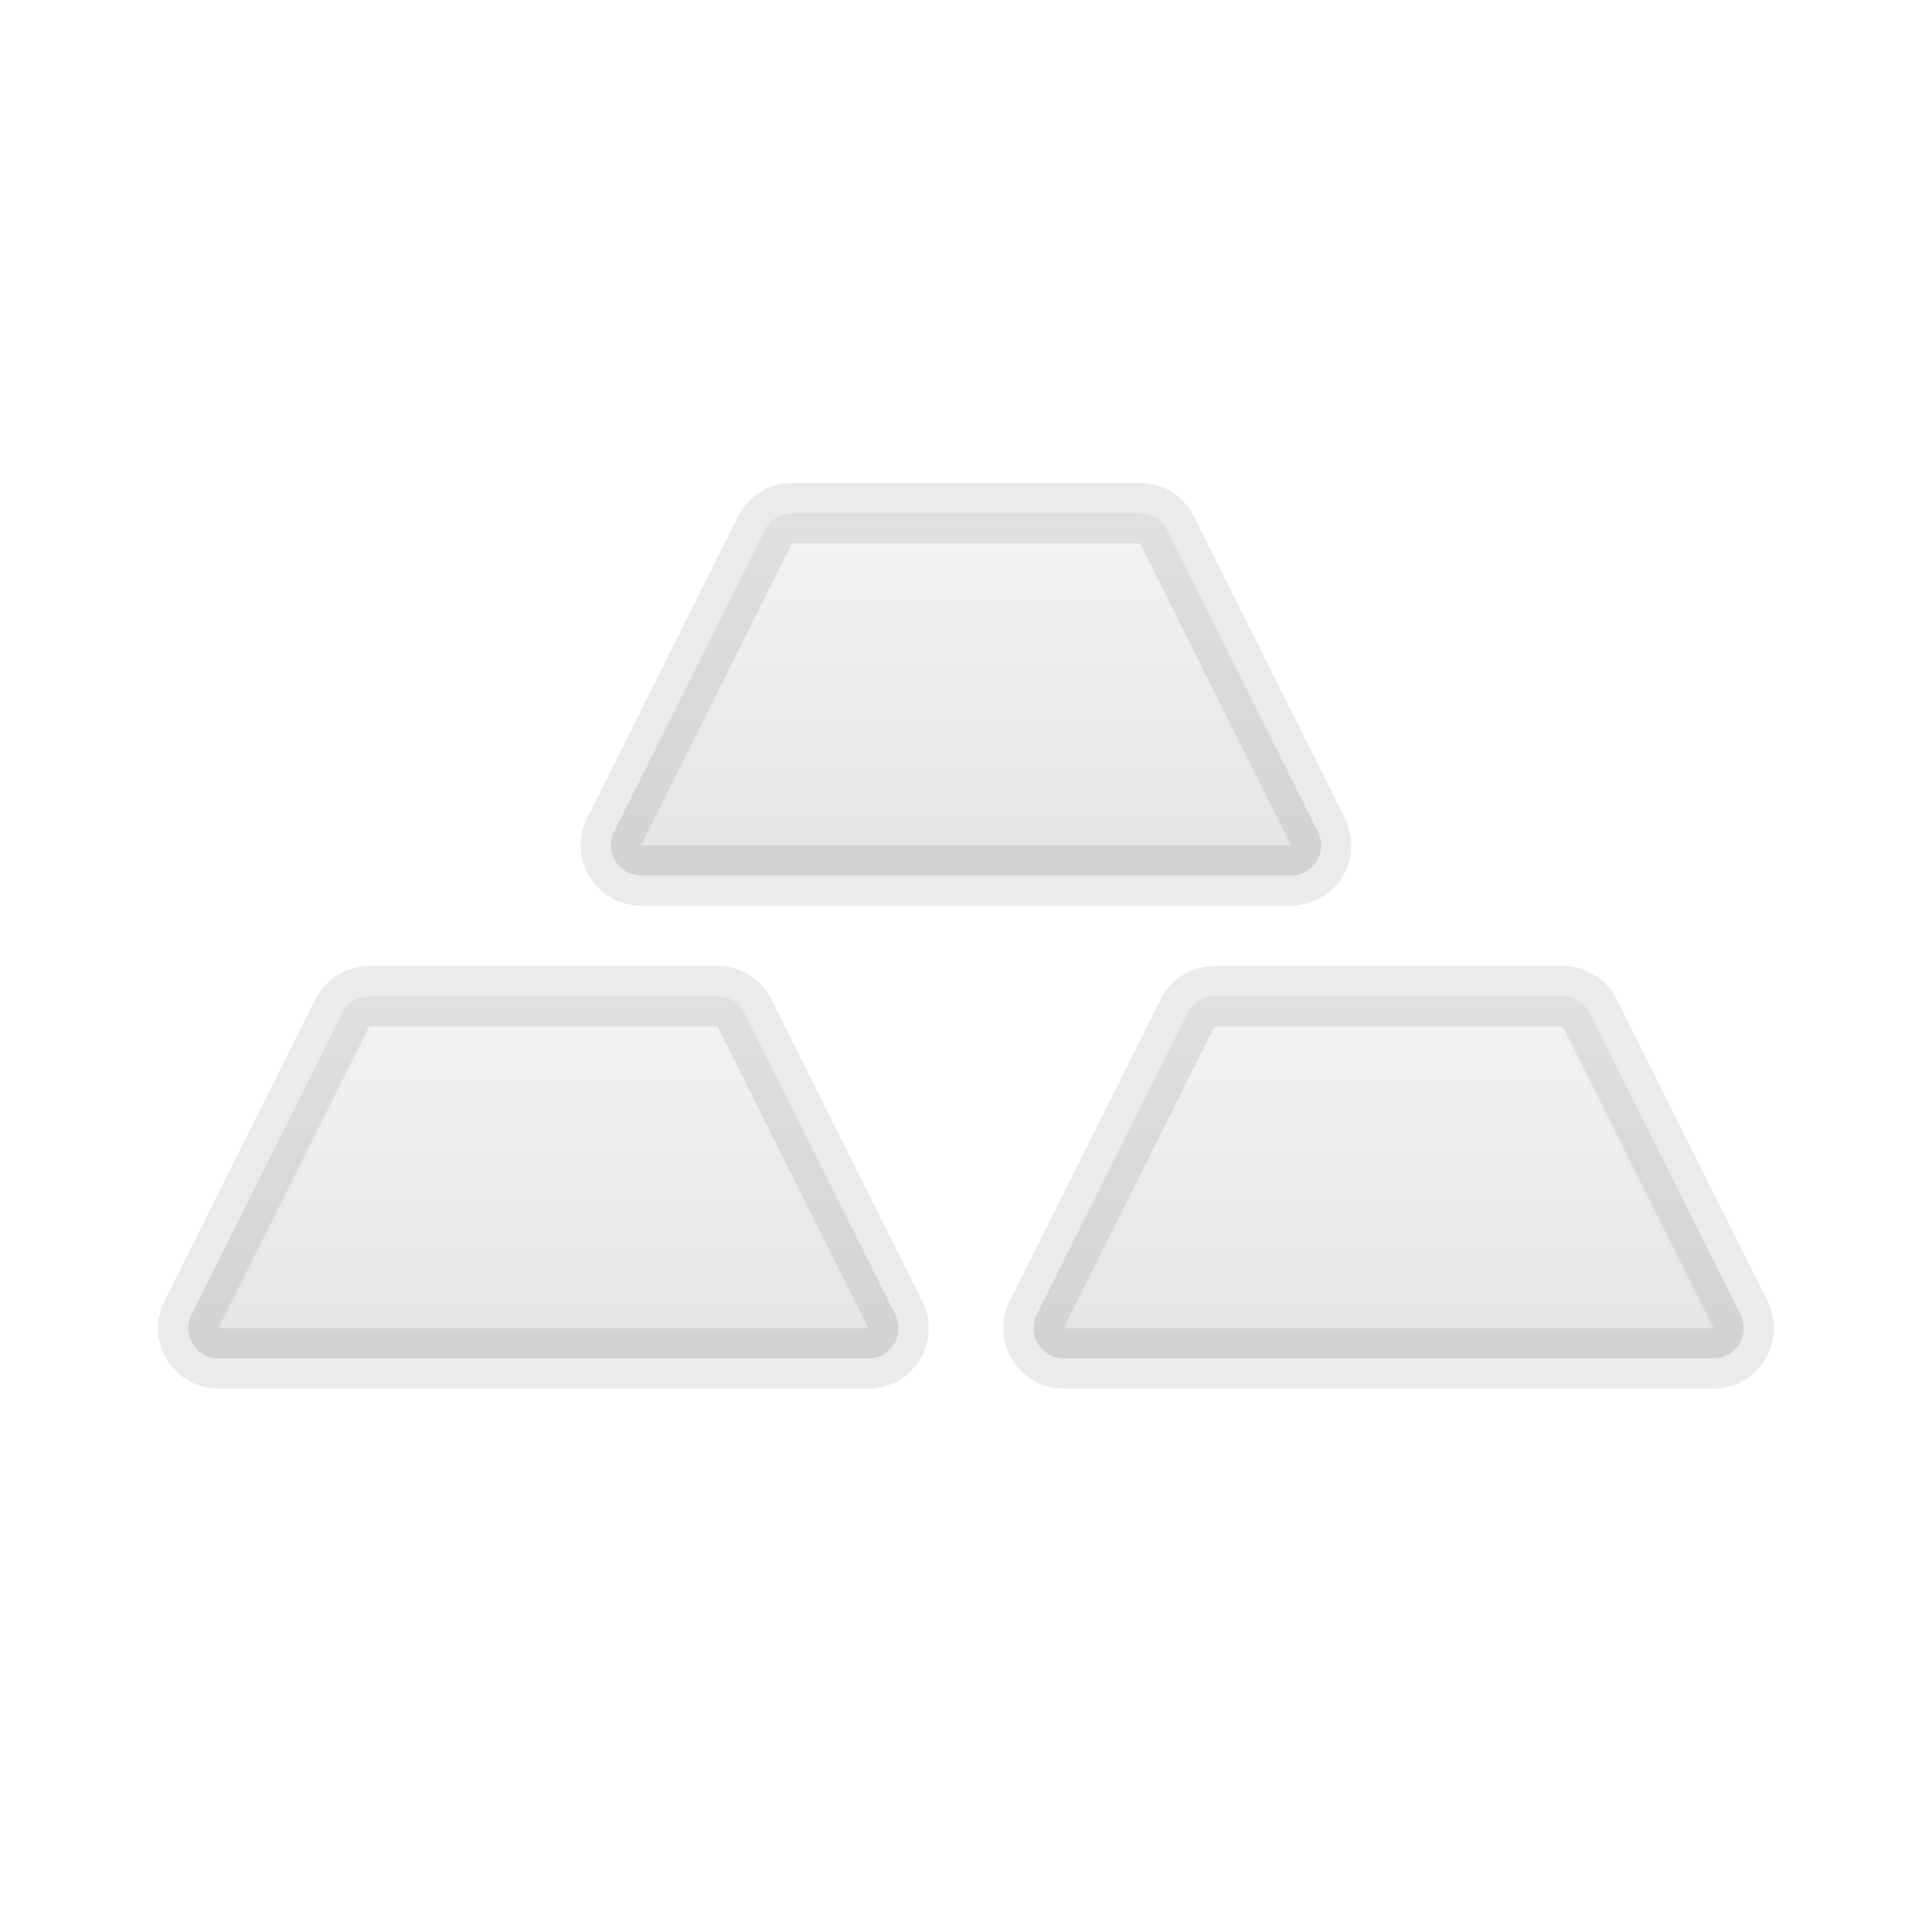
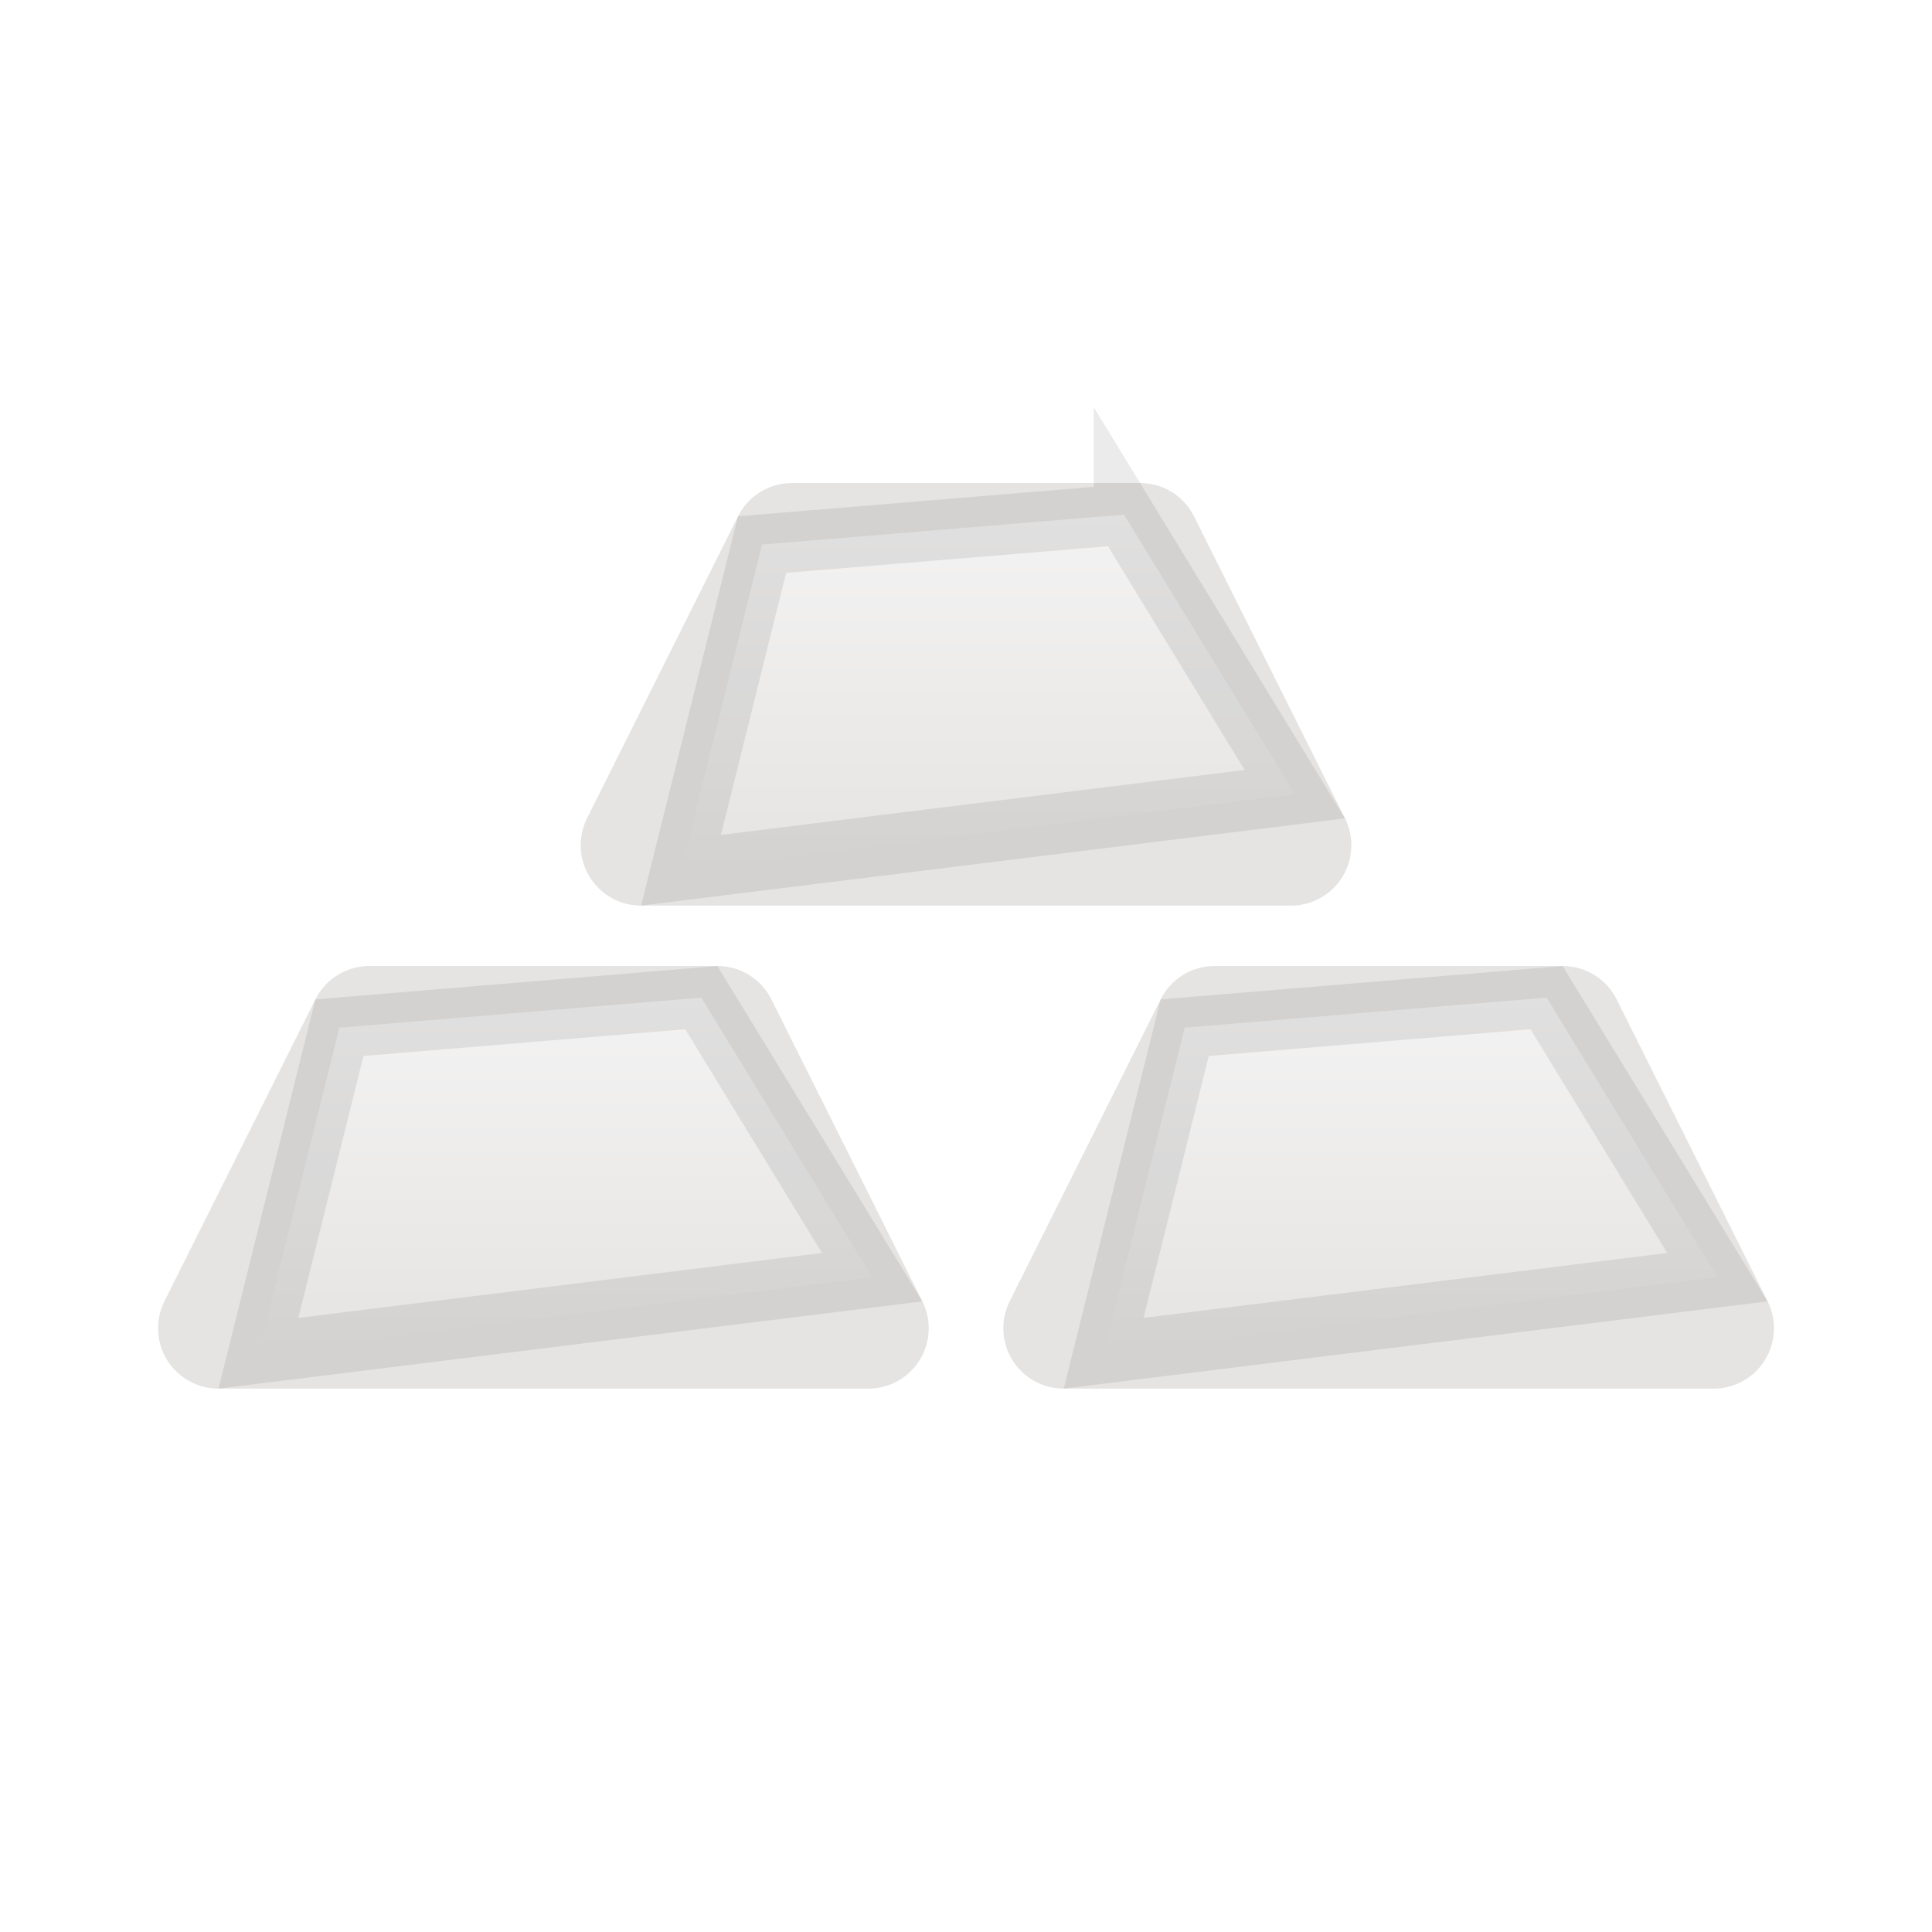
- <svg xmlns="http://www.w3.org/2000/svg" xmlns:xlink="http://www.w3.org/1999/xlink" width="32" height="32">
+ <svg xmlns="http://www.w3.org/2000/svg" xmlns:xlink="http://www.w3.org/1999/xlink" width="16" height="16" viewBox="0 0 16 16">
  <defs>
-     <linearGradient x1="50%" y1="0%" x2="50%" y2="100%" id="platinuimusdb">
-       <stop stop-color="#F4F3F3" offset="0%" />
-       <stop stop-color="#E5E4E2" offset="100%" />
+     <path id="platinumusdprefix__a" d="M5.559 0h2.882c.19 0 .363.107.447.276l1.25 2.5c.124.247.024.548-.223.671-.07.035-.146.053-.224.053H4.309c-.276 0-.5-.224-.5-.5 0-.078.018-.154.053-.224l1.25-2.5C5.196.107 5.37 0 5.559 0z" />
+     <path id="platinumusdprefix__c" d="M2.059 4h2.882c.19 0 .363.107.447.276l1.25 2.5c.124.247.024.548-.223.671-.07.035-.146.053-.224.053H.809c-.276 0-.5-.224-.5-.5 0-.078.018-.154.053-.224l1.25-2.5C1.696 4.107 1.87 4 2.059 4z" />
+     <path id="platinumusdprefix__d" d="M9.059 4h2.882c.19 0 .363.107.447.276l1.25 2.5c.124.247.024.548-.223.671-.07.035-.146.053-.224.053H7.809c-.276 0-.5-.224-.5-.5 0-.078.018-.154.053-.224l1.25-2.5C8.696 4.107 8.87 4 9.059 4z" />
+     <linearGradient id="platinumusdprefix__b" x1="50%" x2="50%" y1="0%" y2="100%">
+       <stop offset="0%" stop-color="#F4F3F3" />
+       <stop offset="100%" stop-color="#E5E4E2" />
    </linearGradient>
-     <path d="M11.118 0h5.764a1 1 0 0 1 .894.553l2.5 5A1 1 0 0 1 19.382 7H8.618a1 1 0 0 1-.894-1.447l2.5-5A1 1 0 0 1 11.118 0z" id="platinuimusda" />
-     <path d="M4.118 8h5.764a1 1 0 0 1 .894.553l2.5 5A1 1 0 0 1 12.382 15H1.618a1 1 0 0 1-.894-1.447l2.5-5A1 1 0 0 1 4.118 8z" id="platinuimusdc" />
-     <path d="M18.118 8h5.764a1 1 0 0 1 .894.553l2.5 5A1 1 0 0 1 26.382 15H15.618a1 1 0 0 1-.894-1.447l2.5-5A1 1 0 0 1 18.118 8z" id="platinuimusdd" />
  </defs>
-   <g fill="none" fill-rule="evenodd">
-     <g transform="translate(2 8)">
-       <use fill="#E5E4E2" xlink:href="#a" />
-       <path stroke-opacity=".08" stroke="#000" d="M11.118.5a.5.5 0 0 0-.447.276l-2.5 5a.5.5 0 0 0 .447.724h10.764a.5.5 0 0 0 .447-.724l-2.5-5A.5.5 0 0 0 16.882.5h-5.764z" stroke-linejoin="square" fill="url(#platinuimusdb)" />
-     </g>
-     <g transform="translate(2 8)">
-       <use fill="#E5E4E2" xlink:href="#c" />
-       <path stroke-opacity=".08" stroke="#000" d="M4.118 8.5a.5.5 0 0 0-.447.276l-2.5 5a.5.5 0 0 0 .447.724h10.764a.5.5 0 0 0 .447-.724l-2.5-5a.5.5 0 0 0-.447-.276H4.118z" stroke-linejoin="square" fill="url(#platinuimusdb)" />
-     </g>
-     <g transform="translate(2 8)">
-       <use fill="#E5E4E2" xlink:href="#d" />
-       <path stroke-opacity=".08" stroke="#000" d="M18.118 8.5a.5.5 0 0 0-.447.276l-2.5 5a.5.5 0 0 0 .447.724h10.764a.5.5 0 0 0 .447-.724l-2.5-5a.5.5 0 0 0-.447-.276h-5.764z" stroke-linejoin="square" fill="url(#platinuimusdb)" />
+   <g fill="none" fill-rule="evenodd" transform="translate(1 4)">
+     <use fill="#E5E4E2" xlink:href="#platinumusdprefix__a" />
+     <path fill="url(#platinumusdprefix__b)" stroke="#000" stroke-linejoin="square" stroke-opacity=".08" stroke-width=".5" d="M8.308.262L5.311.51 4.64 3.207l5.083-.63L8.308.261z" />
+     <use fill="#E5E4E2" xlink:href="#platinumusdprefix__c" />
+     <path fill="url(#platinumusdprefix__b)" stroke="#000" stroke-linejoin="square" stroke-opacity=".08" stroke-width=".5" d="M4.808 4.262l-2.997.249-.671 2.696 5.083-.63-1.415-2.315z" />
+     <g>
+       <use fill="#E5E4E2" xlink:href="#platinumusdprefix__d" />
+       <path fill="url(#platinumusdprefix__b)" stroke="#000" stroke-linejoin="square" stroke-opacity=".08" stroke-width=".5" d="M11.808 4.262l-2.997.249-.671 2.696 5.083-.63-1.415-2.315z" />
    </g>
  </g>
</svg>
